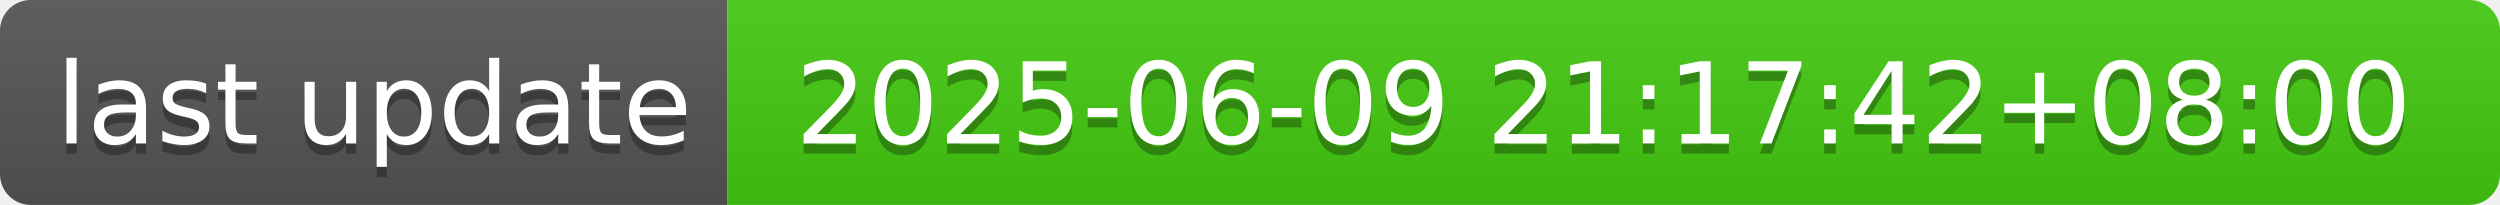
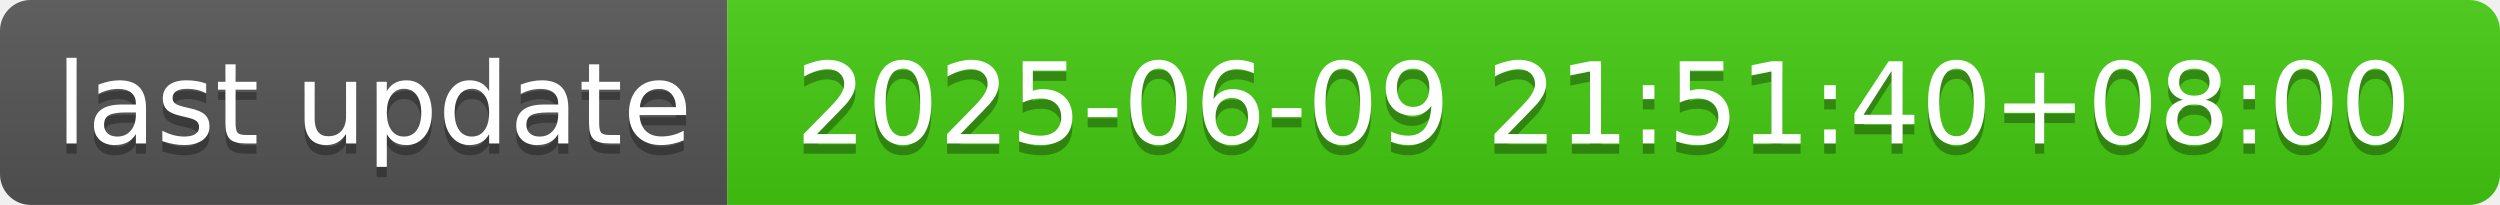
- <svg xmlns="http://www.w3.org/2000/svg" width="244" height="20" role="img" aria-label="last update: 2025-06-09 21:17:42+08:00">
+ <svg xmlns="http://www.w3.org/2000/svg" width="244" height="20" role="img" aria-label="last update: 2025-06-09 21:51:40+08:00">
  <linearGradient id="s" x2="0" y2="100%">
    <stop offset="0" stop-color="#bbb" stop-opacity=".1" />
    <stop offset="1" stop-opacity=".1" />
  </linearGradient>
  <clipPath id="r">
    <rect width="244" height="20" rx="3" fill="#fff" />
  </clipPath>
  <g clip-path="url(#r)">
    <rect width="71" height="20" fill="#555" />
    <rect x="71" width="173" height="20" fill="#4c1" />
    <rect width="244" height="20" fill="url(#s)" />
  </g>
  <g fill="#fff" text-anchor="middle" font-family="Verdana,Geneva,DejaVu Sans,sans-serif" text-rendering="geometricPrecision" font-size="110">
    <text aria-hidden="true" x="365" y="150" fill="#010101" fill-opacity=".3" transform="scale(.1)" textLength="610">last update</text>
    <text x="365" y="140" transform="scale(.1)" fill="#fff" textLength="610">last update</text>
-     <text aria-hidden="true" x="1565" y="150" fill="#010101" fill-opacity=".3" transform="scale(.1)" textLength="1630">2025-06-09 21:17:42+08:00</text>
-     <text x="1565" y="140" transform="scale(.1)" fill="#fff" textLength="1630">2025-06-09 21:17:42+08:00</text>
+     <text aria-hidden="true" x="1565" y="150" fill="#010101" fill-opacity=".3" transform="scale(.1)" textLength="1630">2025-06-09 21:51:40+08:00</text>
+     <text x="1565" y="140" transform="scale(.1)" fill="#fff" textLength="1630">2025-06-09 21:51:40+08:00</text>
  </g>
</svg>
